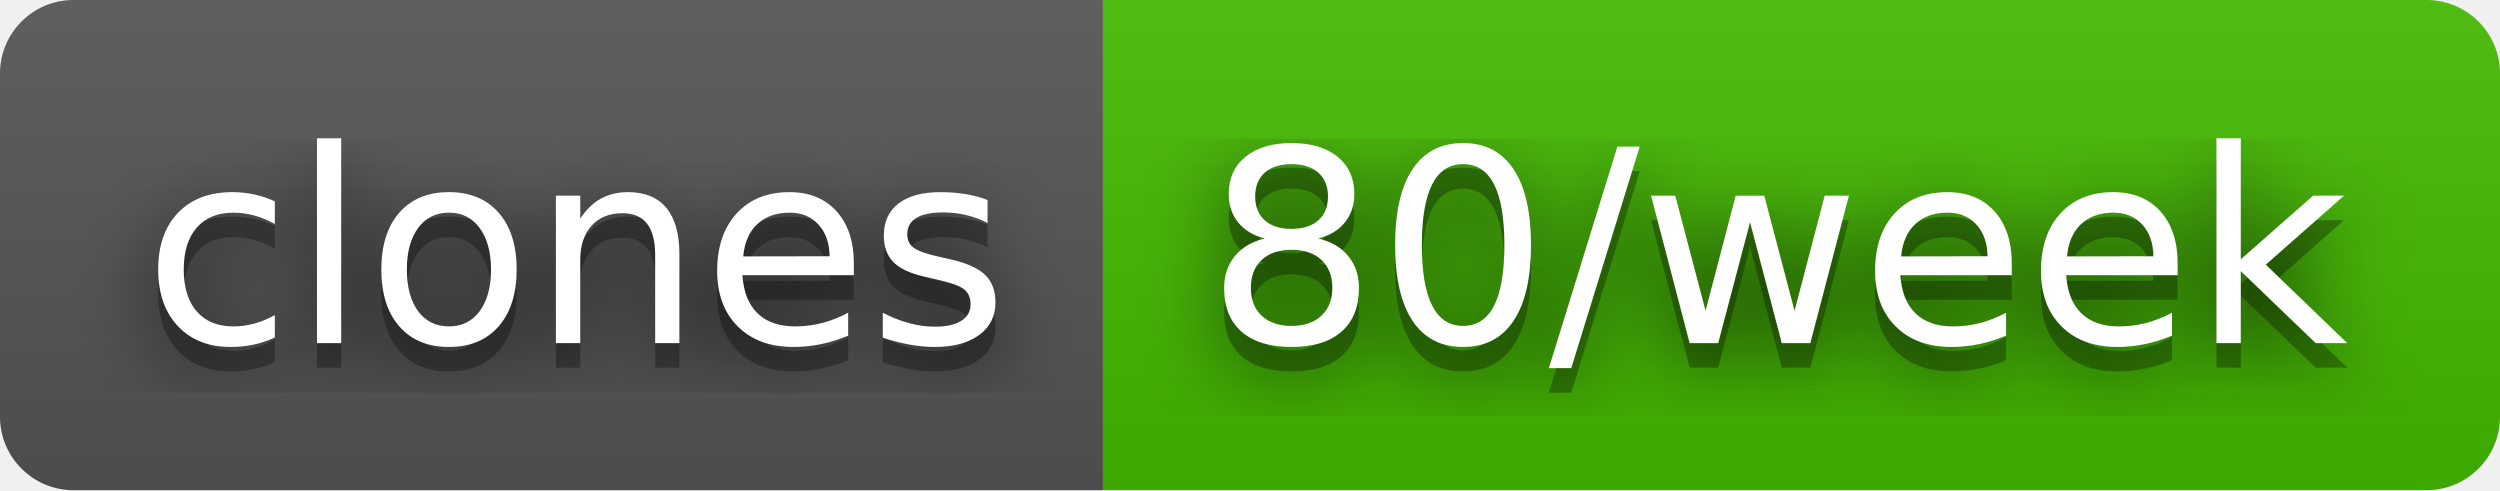
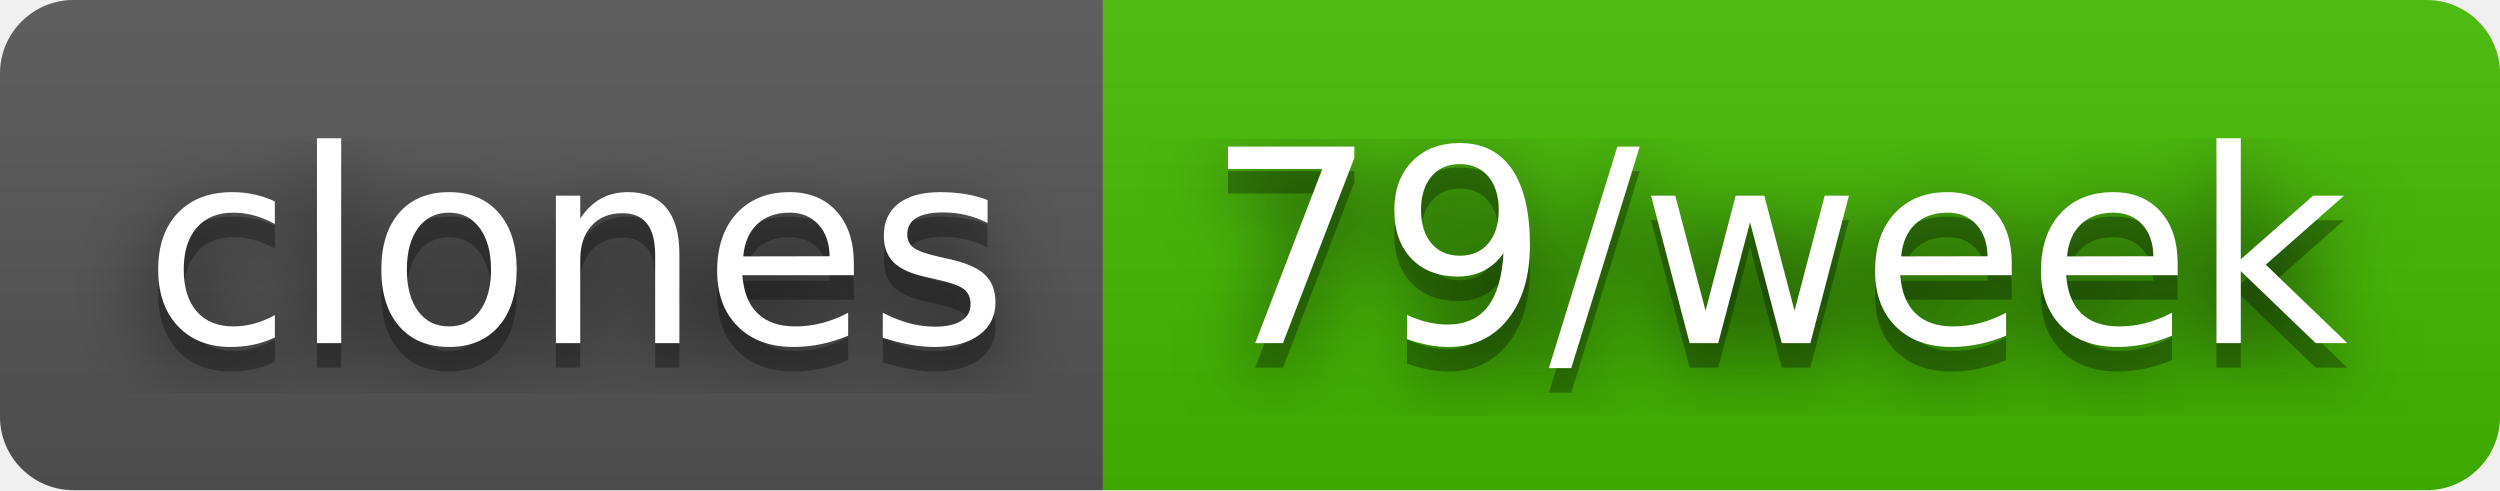
- <svg xmlns="http://www.w3.org/2000/svg" width="102" height="20" role="img" aria-label="clones: 80/week">
+ <svg xmlns="http://www.w3.org/2000/svg" width="102" height="20" role="img" aria-label="clones: 79/week">
  <filter id="blur">
    <feGaussianBlur stdDeviation="16" />
  </filter>
  <linearGradient id="s" x2="0" y2="100%">
    <stop offset="0" stop-color="#bbb" stop-opacity=".1" />
    <stop offset="1" stop-opacity=".1" />
  </linearGradient>
  <clipPath id="r">
    <rect width="102" height="20" rx="3" />
  </clipPath>
  <g clip-path="url(#r)">
    <rect width="45" height="20" fill="#555" />
    <rect x="45" width="57" height="20" fill="#4b0" />
    <rect width="102" height="20" fill="url(#s)" />
  </g>
  <g fill="#fff" text-anchor="middle" font-family="Verdana,Geneva,DejaVu Sans,sans-serif" text-rendering="geometricPrecision" font-size="110">
    <g transform="scale(.1)">
      <g aria-hidden="true" fill="#010101">
        <text x="235" y="150" fill-opacity=".8" filter="url(#blur)" textLength="350">clones</text>
        <text x="235" y="150" fill-opacity=".3" textLength="350">clones</text>
      </g>
      <text x="235" y="140" textLength="350">clones</text>
    </g>
    <g transform="scale(.1)">
      <g aria-hidden="true" fill="#010101">
-         <text x="725" y="150" fill-opacity=".8" filter="url(#blur)" textLength="470">80/week</text>
-         <text x="725" y="150" fill-opacity=".3" textLength="470">80/week</text>
+         <text x="725" y="150" fill-opacity=".8" filter="url(#blur)" textLength="470">79/week</text>
+         <text x="725" y="150" fill-opacity=".3" textLength="470">79/week</text>
      </g>
-       <text x="725" y="140" textLength="470">80/week</text>
+       <text x="725" y="140" textLength="470">79/week</text>
    </g>
  </g>
</svg>
